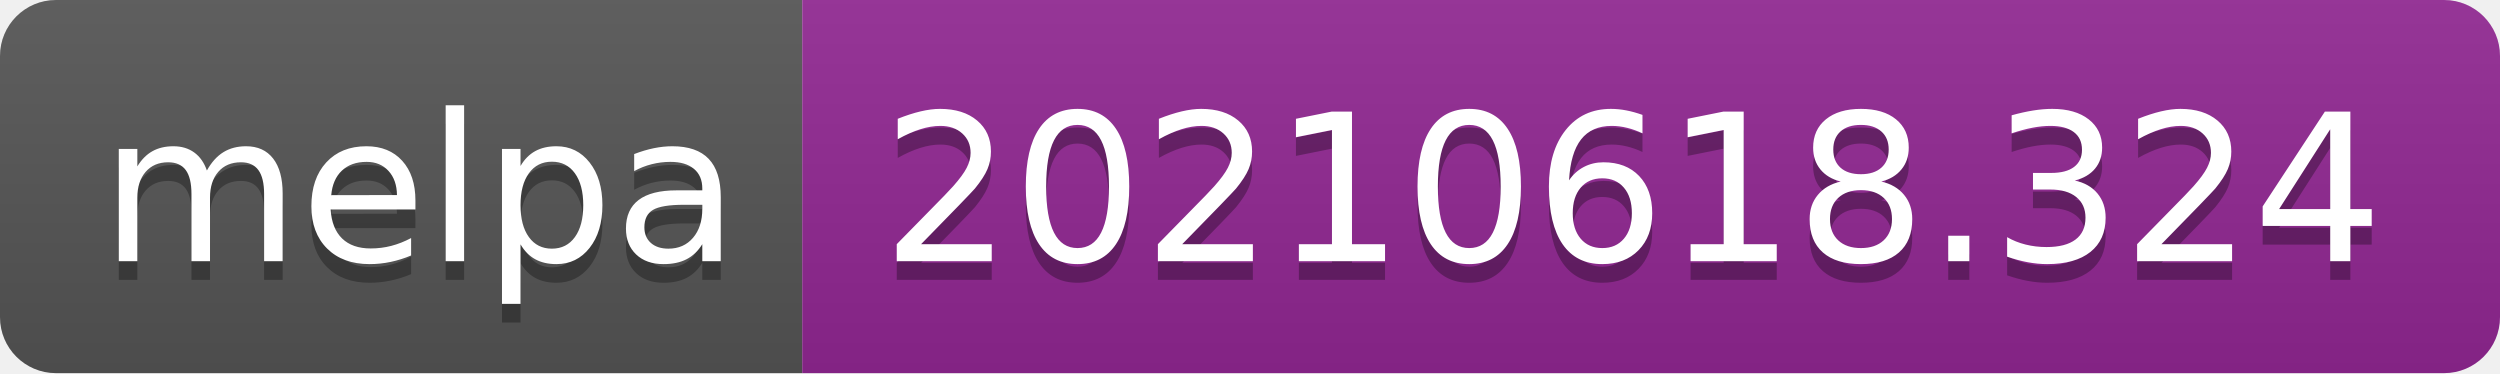
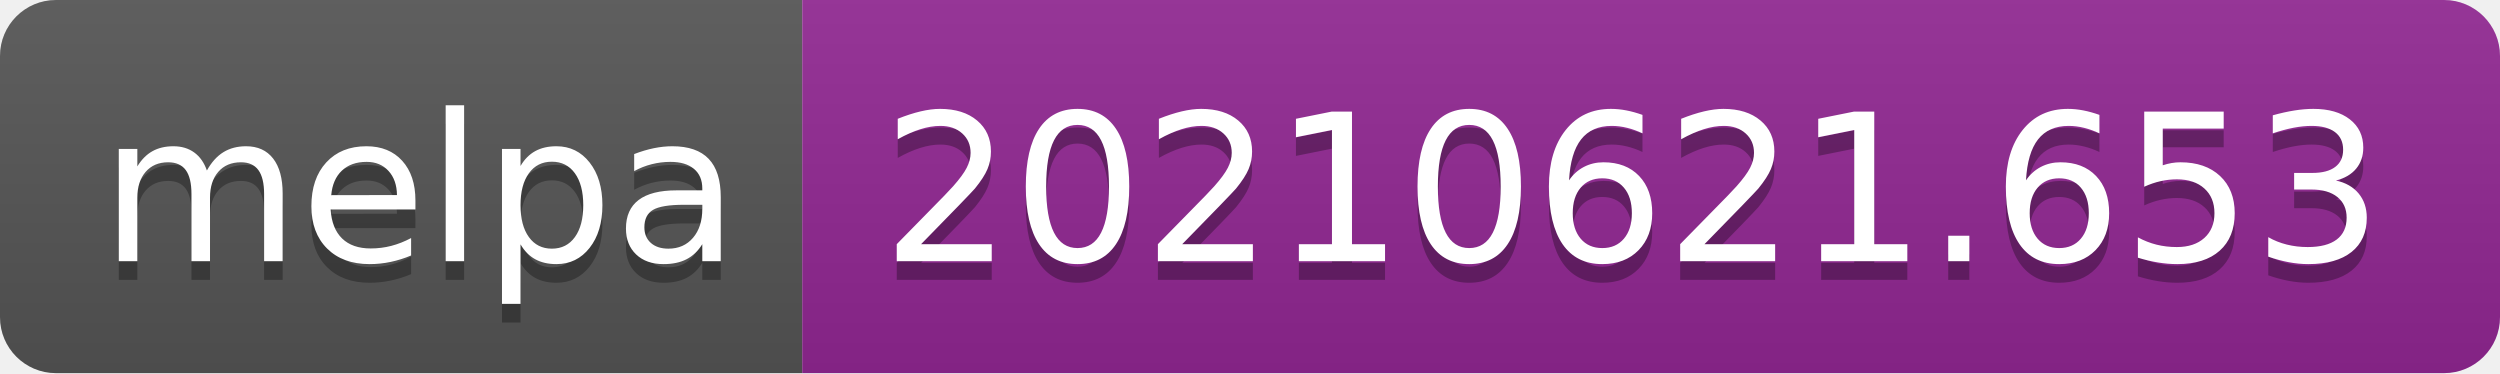
- <svg xmlns="http://www.w3.org/2000/svg" width="134" height="20" role="img" aria-label="melpa: 20210618.324">
+ <svg xmlns="http://www.w3.org/2000/svg" width="134" height="20" role="img" aria-label="melpa: 20210621.653">
  <linearGradient id="s" x2="0" y2="100%">
    <stop offset="0" stop-color="#bbb" stop-opacity=".1" />
    <stop offset="1" stop-opacity=".1" />
  </linearGradient>
  <clipPath id="r">
    <rect width="134" height="20" rx="3" fill="#fff" />
  </clipPath>
  <g clip-path="url(#r)">
    <rect width="43" height="20" fill="#555" />
    <rect x="43" width="91" height="20" fill="#922793" />
    <rect width="134" height="20" fill="url(#s)" />
  </g>
  <g fill="#fff" text-anchor="middle" font-family="Verdana,Geneva,DejaVu Sans,sans-serif" text-rendering="geometricPrecision" font-size="110">
    <text aria-hidden="true" x="225" y="150" fill="#010101" fill-opacity=".3" transform="scale(.1)" textLength="330">melpa</text>
    <text x="225" y="140" transform="scale(.1)" fill="#fff" textLength="330">melpa</text>
-     <text aria-hidden="true" x="875" y="150" fill="#010101" fill-opacity=".3" transform="scale(.1)" textLength="810">20210618.324</text>
-     <text x="875" y="140" transform="scale(.1)" fill="#fff" textLength="810">20210618.324</text>
+     <text aria-hidden="true" x="875" y="150" fill="#010101" fill-opacity=".3" transform="scale(.1)" textLength="810">20210621.653</text>
+     <text x="875" y="140" transform="scale(.1)" fill="#fff" textLength="810">20210621.653</text>
  </g>
</svg>
